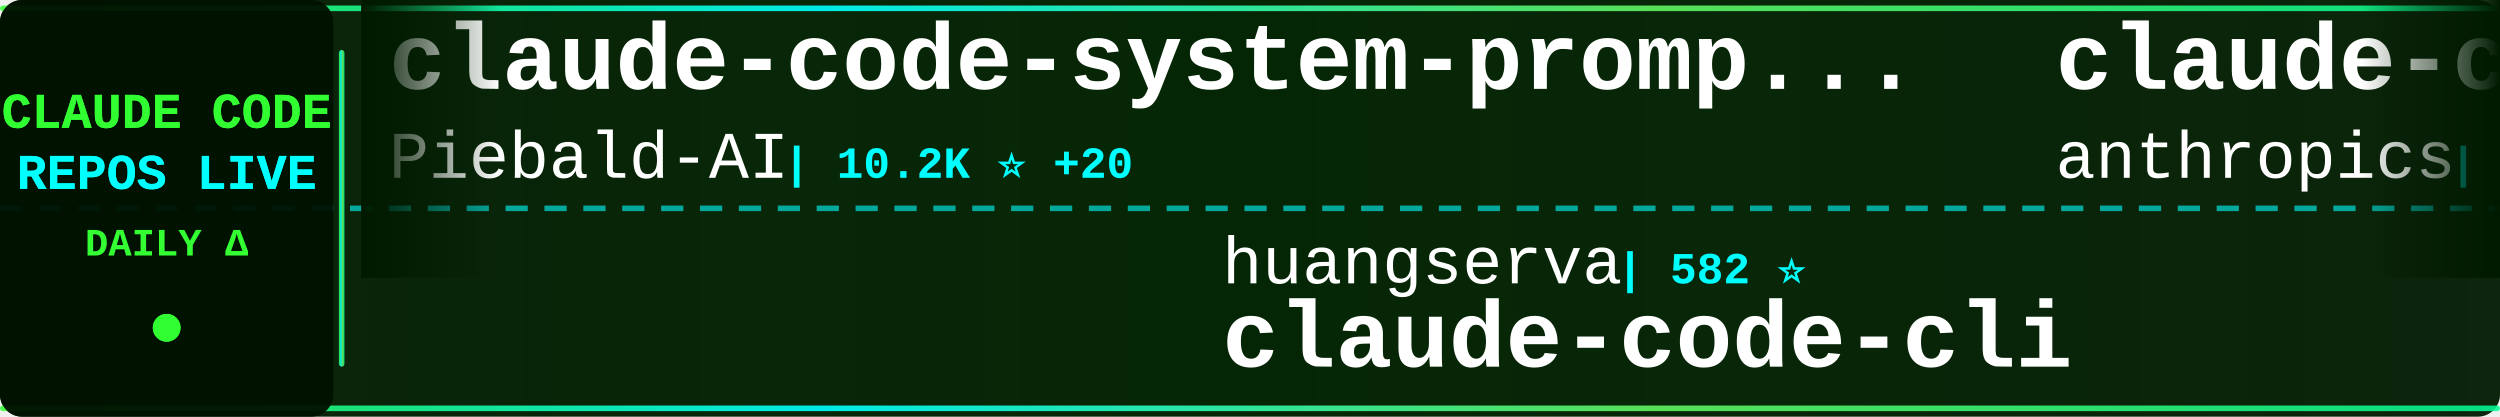
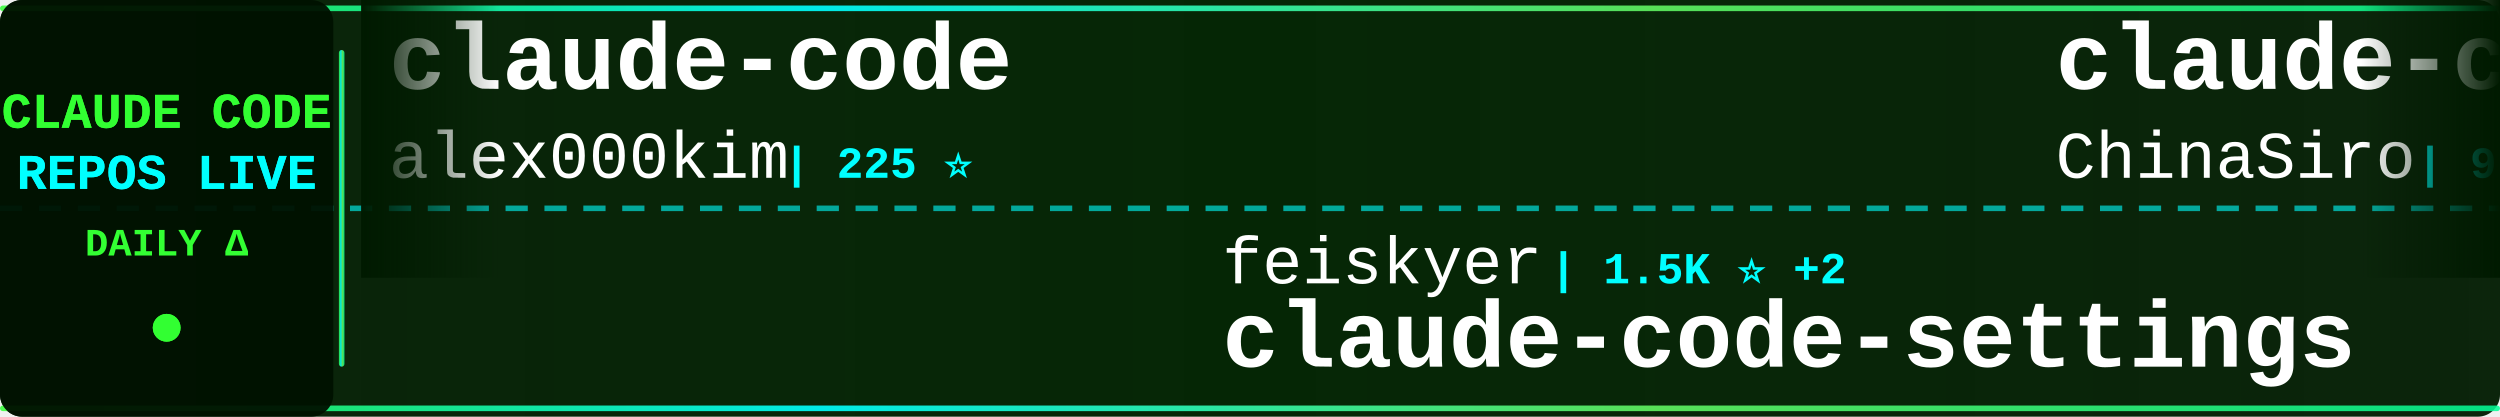
<svg xmlns="http://www.w3.org/2000/svg" width="900" height="150">
  <defs>
    <linearGradient id="tickerBg" x1="0%" y1="0%" x2="100%" y2="0%">
      <stop offset="0%" style="stop-color:#001a00;stop-opacity:0.95" />
      <stop offset="50%" style="stop-color:#002200;stop-opacity:0.98" />
      <stop offset="100%" style="stop-color:#001a00;stop-opacity:0.95" />
    </linearGradient>
    <linearGradient id="borderGrad" x1="0%" y1="0%" x2="100%" y2="0%">
      <stop offset="0%" style="stop-color:#33ff33;stop-opacity:0.85">
        <animate attributeName="stop-opacity" values="0.85;1;0.85" dur="2s" repeatCount="indefinite" />
      </stop>
      <stop offset="33%" style="stop-color:#00ffff;stop-opacity:0.9">
        <animate attributeName="stop-opacity" values="0.9;1;0.9" dur="2.2s" repeatCount="indefinite" />
      </stop>
      <stop offset="66%" style="stop-color:#66ff66;stop-opacity:0.85">
        <animate attributeName="stop-opacity" values="0.85;1;0.85" dur="1.8s" repeatCount="indefinite" />
      </stop>
      <stop offset="100%" style="stop-color:#00ff99;stop-opacity:0.85">
        <animate attributeName="stop-opacity" values="0.85;1;0.85" dur="2s" repeatCount="indefinite" />
      </stop>
    </linearGradient>
    <filter id="textGlow">
      <feGaussianBlur stdDeviation="0.1" result="coloredBlur" />
      <feMerge>
        <feMergeNode in="coloredBlur" />
        <feMergeNode in="SourceGraphic" />
      </feMerge>
    </filter>
    <filter id="metricGlow">
      <feGaussianBlur stdDeviation="0.2" result="coloredBlur" />
      <feMerge>
        <feMergeNode in="coloredBlur" />
        <feMergeNode in="SourceGraphic" />
      </feMerge>
    </filter>
    <linearGradient id="leftFade" x1="0%" y1="0%" x2="100%" y2="0%">
      <stop offset="0%" style="stop-color:#001a00;stop-opacity:1" />
      <stop offset="100%" style="stop-color:#001a00;stop-opacity:0" />
    </linearGradient>
    <linearGradient id="rightFade" x1="0%" y1="0%" x2="100%" y2="0%">
      <stop offset="0%" style="stop-color:#001a00;stop-opacity:0" />
      <stop offset="100%" style="stop-color:#001a00;stop-opacity:1" />
    </linearGradient>
  </defs>
  <rect width="900" height="150" fill="url(#tickerBg)" rx="8" />
  <rect x="0" y="2" width="900" height="2" fill="url(#borderGrad)" rx="1" />
  <rect x="0" y="146" width="900" height="2" fill="url(#borderGrad)" rx="1" />
  <line x1="0" y1="75" x2="900" y2="75" stroke="#00ffff" stroke-width="2" stroke-dasharray="8 6" opacity="0.6" />
  <rect x="0" y="0" width="120" height="150" fill="#001100" opacity="0.95" rx="8" />
  <text x="60" y="46" font-family="'Courier New', monospace" font-size="18" font-weight="bold" fill="#33ff33" text-anchor="middle" filter="url(#textGlow)">
    CLAUDE CODE
  </text>
  <text x="60" y="68" font-family="'Courier New', monospace" font-size="18" font-weight="bold" fill="#00ffff" text-anchor="middle" filter="url(#textGlow)">
    REPOS LIVE
  </text>
  <text x="60" y="92" font-family="'Courier New', monospace" font-size="14" font-weight="bold" fill="#33ff33" text-anchor="middle">
    DAILY Δ
  </text>
  <circle cx="60" cy="118" r="5" fill="#33ff33" filter="url(#metricGlow)">
    <animate attributeName="r" values="4;6;4" dur="1.5s" repeatCount="indefinite" />
    <animate attributeName="opacity" values="0.6;1;0.6" dur="1.5s" repeatCount="indefinite" />
  </circle>
  <rect x="122" y="18" width="2" height="114" fill="url(#borderGrad)" rx="1" />
  <clipPath id="tickerClip">
    <rect x="130" y="0" width="770" height="150" />
  </clipPath>
  <g clip-path="url(#tickerClip)">
    <g id="tickerItems">
      <animateTransform attributeName="transform" attributeType="XML" type="translate" from="0 0" to="-3000 0" dur="54s" repeatCount="indefinite" />
      <g transform="translate(0, 0)">
-         <text x="140" y="32" font-family="'Courier New', monospace" font-size="34" font-weight="bold" fill="#ffffff">claude-code-system-promp...</text>
-         <text x="140" y="64" font-family="'Courier New', monospace" font-size="24" font-weight="normal" fill="#ffffff" opacity="1.0">Piebald-AI</text>
-         <text x="282" y="64" font-family="'Courier New', monospace" font-size="16" font-weight="bold" fill="#00ffff"> | 10.2K ⭐ +20</text>
+         <text x="140" y="32" font-family="'Courier New', monospace" font-size="34" font-weight="bold" fill="#ffffff">claude-code</text>
+         <text x="140" y="64" font-family="'Courier New', monospace" font-size="24" font-weight="normal" fill="#ffffff" opacity="1.0">alex000kim</text>
+         <text x="282" y="64" font-family="'Courier New', monospace" font-size="16" font-weight="bold" fill="#00ffff"> | 225 ⭐</text>
      </g>
      <g transform="translate(300, 0)">
-         <text x="140" y="102" font-family="'Courier New', monospace" font-size="24" font-weight="normal" fill="#ffffff" opacity="1.0">huangserva</text>
-         <text x="282" y="102" font-family="'Courier New', monospace" font-size="16" font-weight="bold" fill="#00ffff"> | 582 ⭐</text>
-         <text x="140" y="132" font-family="'Courier New', monospace" font-size="34" font-weight="bold" fill="#ffffff">claude-code-cli</text>
+         <text x="140" y="102" font-family="'Courier New', monospace" font-size="24" font-weight="normal" fill="#ffffff" opacity="1.0">feiskyer</text>
+         <text x="258" y="102" font-family="'Courier New', monospace" font-size="16" font-weight="bold" fill="#00ffff"> | 1.5K ⭐ +2</text>
+         <text x="140" y="132" font-family="'Courier New', monospace" font-size="34" font-weight="bold" fill="#ffffff">claude-code-settings</text>
      </g>
      <g transform="translate(600, 0)">
-         <text x="140" y="32" font-family="'Courier New', monospace" font-size="34" font-weight="bold" fill="#ffffff">claude-code-base-action</text>
-         <text x="140" y="64" font-family="'Courier New', monospace" font-size="24" font-weight="normal" fill="#ffffff" opacity="1.0">anthropics</text>
-         <text x="282" y="64" font-family="'Courier New', monospace" font-size="16" font-weight="bold" fill="#00ffff"> | 824 ⭐ +3</text>
+         <text x="140" y="32" font-family="'Courier New', monospace" font-size="34" font-weight="bold" fill="#ffffff">claude-code-sourcemap</text>
+         <text x="140" y="64" font-family="'Courier New', monospace" font-size="24" font-weight="normal" fill="#ffffff" opacity="1.0">ChinaSiro</text>
+         <text x="270" y="64" font-family="'Courier New', monospace" font-size="16" font-weight="bold" fill="#00ffff"> | 9.2K ⭐ +8</text>
      </g>
      <g transform="translate(900, 0)">
-         <text x="140" y="102" font-family="'Courier New', monospace" font-size="24" font-weight="normal" fill="#ffffff" opacity="1.0">T-Lab-CUHKSZ</text>
-         <text x="306" y="102" font-family="'Courier New', monospace" font-size="16" font-weight="bold" fill="#00ffff"> | 310 ⭐ +1</text>
-         <text x="140" y="132" font-family="'Courier New', monospace" font-size="34" font-weight="bold" fill="#ffffff">claude-code</text>
+         <text x="140" y="102" font-family="'Courier New', monospace" font-size="24" font-weight="normal" fill="#ffffff" opacity="1.0">snarktank</text>
+         <text x="270" y="102" font-family="'Courier New', monospace" font-size="16" font-weight="bold" fill="#00ffff"> | 19.1K ⭐ +47</text>
+         <text x="140" y="132" font-family="'Courier New', monospace" font-size="34" font-weight="bold" fill="#ffffff">ralph</text>
      </g>
      <g transform="translate(1200, 0)">
-         <text x="140" y="32" font-family="'Courier New', monospace" font-size="34" font-weight="bold" fill="#ffffff">nanoclaw</text>
-         <text x="140" y="64" font-family="'Courier New', monospace" font-size="24" font-weight="normal" fill="#ffffff" opacity="1.0">nanocoai</text>
-         <text x="258" y="64" font-family="'Courier New', monospace" font-size="16" font-weight="bold" fill="#00ffff"> | 28.9K ⭐ +34</text>
+         <text x="140" y="32" font-family="'Courier New', monospace" font-size="34" font-weight="bold" fill="#ffffff">collection-claude-code-s...</text>
+         <text x="140" y="64" font-family="'Courier New', monospace" font-size="24" font-weight="normal" fill="#ffffff" opacity="1.0">chauncygu</text>
+         <text x="270" y="64" font-family="'Courier New', monospace" font-size="16" font-weight="bold" fill="#00ffff"> | 2.4K ⭐ +3</text>
      </g>
      <g transform="translate(1500, 0)">
+         <text x="140" y="102" font-family="'Courier New', monospace" font-size="24" font-weight="normal" fill="#ffffff" opacity="1.0">guanshan</text>
+         <text x="258" y="102" font-family="'Courier New', monospace" font-size="16" font-weight="bold" fill="#00ffff"> | 59 ⭐</text>
+         <text x="140" y="132" font-family="'Courier New', monospace" font-size="34" font-weight="bold" fill="#ffffff">ClaudeCode</text>
+       </g>
+       <g transform="translate(1800, 0)">
+         <text x="140" y="32" font-family="'Courier New', monospace" font-size="34" font-weight="bold" fill="#ffffff">claude-code</text>
+         <text x="140" y="64" font-family="'Courier New', monospace" font-size="24" font-weight="normal" fill="#ffffff" opacity="1.0">codeaashu</text>
+         <text x="270" y="64" font-family="'Courier New', monospace" font-size="16" font-weight="bold" fill="#00ffff"> | 2.6K ⭐ +18</text>
+       </g>
+       <g transform="translate(2100, 0)">
+         <text x="140" y="102" font-family="'Courier New', monospace" font-size="24" font-weight="normal" fill="#ffffff" opacity="1.0">Piebald-AI</text>
+         <text x="282" y="102" font-family="'Courier New', monospace" font-size="16" font-weight="bold" fill="#00ffff"> | 10.2K ⭐ +22</text>
+         <text x="140" y="132" font-family="'Courier New', monospace" font-size="34" font-weight="bold" fill="#ffffff">claude-code-system-promp...</text>
+       </g>
+       <g transform="translate(2400, 0)">
+         <text x="140" y="32" font-family="'Courier New', monospace" font-size="34" font-weight="bold" fill="#ffffff">claude-code-workflows</text>
+         <text x="140" y="64" font-family="'Courier New', monospace" font-size="24" font-weight="normal" fill="#ffffff" opacity="1.0">OneRedOak</text>
+         <text x="270" y="64" font-family="'Courier New', monospace" font-size="16" font-weight="bold" fill="#00ffff"> | 3.8K ⭐</text>
+       </g>
+       <g transform="translate(2700, 0)">
        <text x="140" y="102" font-family="'Courier New', monospace" font-size="24" font-weight="normal" fill="#ffffff" opacity="1.0">Windy3f3f3f3f</text>
-         <text x="318" y="102" font-family="'Courier New', monospace" font-size="16" font-weight="bold" fill="#00ffff"> | 1.2K ⭐ +7</text>
+         <text x="318" y="102" font-family="'Courier New', monospace" font-size="16" font-weight="bold" fill="#00ffff"> | 1.2K ⭐ +8</text>
        <text x="140" y="132" font-family="'Courier New', monospace" font-size="34" font-weight="bold" fill="#ffffff">claude-code-from-scratch</text>
      </g>
-       <g transform="translate(1800, 0)">
-         <text x="140" y="32" font-family="'Courier New', monospace" font-size="34" font-weight="bold" fill="#ffffff">claude-code-source</text>
-         <text x="140" y="64" font-family="'Courier New', monospace" font-size="24" font-weight="normal" fill="#ffffff" opacity="1.0">hangsman</text>
-         <text x="258" y="64" font-family="'Courier New', monospace" font-size="16" font-weight="bold" fill="#00ffff"> | 776 ⭐ +1</text>
-       </g>
-       <g transform="translate(2100, 0)">
-         <text x="140" y="102" font-family="'Courier New', monospace" font-size="24" font-weight="normal" fill="#ffffff" opacity="1.0">SeemSeam</text>
-         <text x="258" y="102" font-family="'Courier New', monospace" font-size="16" font-weight="bold" fill="#00ffff"> | 2.6K ⭐ +10</text>
-         <text x="140" y="132" font-family="'Courier New', monospace" font-size="34" font-weight="bold" fill="#ffffff">claude_codex_bridge</text>
-       </g>
-       <g transform="translate(2400, 0)">
-         <text x="140" y="32" font-family="'Courier New', monospace" font-size="34" font-weight="bold" fill="#ffffff">claude-code-webui</text>
-         <text x="140" y="64" font-family="'Courier New', monospace" font-size="24" font-weight="normal" fill="#ffffff" opacity="1.0">sugyan</text>
-         <text x="234" y="64" font-family="'Courier New', monospace" font-size="16" font-weight="bold" fill="#00ffff"> | 1.1K ⭐ +2</text>
-       </g>
-       <g transform="translate(2700, 0)">
-         <text x="140" y="102" font-family="'Courier New', monospace" font-size="24" font-weight="normal" fill="#ffffff" opacity="1.0">lowcortisolprogrammer</text>
-         <text x="414" y="102" font-family="'Courier New', monospace" font-size="16" font-weight="bold" fill="#00ffff"> | 172 ⭐</text>
-         <text x="140" y="132" font-family="'Courier New', monospace" font-size="34" font-weight="bold" fill="#ffffff">claude-code</text>
-       </g>
      <g transform="translate(3000, 0)">
-         <text x="140" y="32" font-family="'Courier New', monospace" font-size="34" font-weight="bold" fill="#ffffff">claude-code-system-promp...</text>
-         <text x="140" y="64" font-family="'Courier New', monospace" font-size="24" font-weight="normal" fill="#ffffff" opacity="1.0">Piebald-AI</text>
-         <text x="282" y="64" font-family="'Courier New', monospace" font-size="16" font-weight="bold" fill="#00ffff"> | 10.2K ⭐ +20</text>
+         <text x="140" y="32" font-family="'Courier New', monospace" font-size="34" font-weight="bold" fill="#ffffff">claude-code</text>
+         <text x="140" y="64" font-family="'Courier New', monospace" font-size="24" font-weight="normal" fill="#ffffff" opacity="1.0">alex000kim</text>
+         <text x="282" y="64" font-family="'Courier New', monospace" font-size="16" font-weight="bold" fill="#00ffff"> | 225 ⭐</text>
      </g>
      <g transform="translate(3300, 0)">
-         <text x="140" y="102" font-family="'Courier New', monospace" font-size="24" font-weight="normal" fill="#ffffff" opacity="1.0">huangserva</text>
-         <text x="282" y="102" font-family="'Courier New', monospace" font-size="16" font-weight="bold" fill="#00ffff"> | 582 ⭐</text>
-         <text x="140" y="132" font-family="'Courier New', monospace" font-size="34" font-weight="bold" fill="#ffffff">claude-code-cli</text>
+         <text x="140" y="102" font-family="'Courier New', monospace" font-size="24" font-weight="normal" fill="#ffffff" opacity="1.0">feiskyer</text>
+         <text x="258" y="102" font-family="'Courier New', monospace" font-size="16" font-weight="bold" fill="#00ffff"> | 1.5K ⭐ +2</text>
+         <text x="140" y="132" font-family="'Courier New', monospace" font-size="34" font-weight="bold" fill="#ffffff">claude-code-settings</text>
      </g>
      <g transform="translate(3600, 0)">
-         <text x="140" y="32" font-family="'Courier New', monospace" font-size="34" font-weight="bold" fill="#ffffff">claude-code-base-action</text>
-         <text x="140" y="64" font-family="'Courier New', monospace" font-size="24" font-weight="normal" fill="#ffffff" opacity="1.0">anthropics</text>
-         <text x="282" y="64" font-family="'Courier New', monospace" font-size="16" font-weight="bold" fill="#00ffff"> | 824 ⭐ +3</text>
+         <text x="140" y="32" font-family="'Courier New', monospace" font-size="34" font-weight="bold" fill="#ffffff">claude-code-sourcemap</text>
+         <text x="140" y="64" font-family="'Courier New', monospace" font-size="24" font-weight="normal" fill="#ffffff" opacity="1.0">ChinaSiro</text>
+         <text x="270" y="64" font-family="'Courier New', monospace" font-size="16" font-weight="bold" fill="#00ffff"> | 9.2K ⭐ +8</text>
      </g>
      <g transform="translate(3900, 0)">
-         <text x="140" y="102" font-family="'Courier New', monospace" font-size="24" font-weight="normal" fill="#ffffff" opacity="1.0">T-Lab-CUHKSZ</text>
-         <text x="306" y="102" font-family="'Courier New', monospace" font-size="16" font-weight="bold" fill="#00ffff"> | 310 ⭐ +1</text>
-         <text x="140" y="132" font-family="'Courier New', monospace" font-size="34" font-weight="bold" fill="#ffffff">claude-code</text>
+         <text x="140" y="102" font-family="'Courier New', monospace" font-size="24" font-weight="normal" fill="#ffffff" opacity="1.0">snarktank</text>
+         <text x="270" y="102" font-family="'Courier New', monospace" font-size="16" font-weight="bold" fill="#00ffff"> | 19.1K ⭐ +47</text>
+         <text x="140" y="132" font-family="'Courier New', monospace" font-size="34" font-weight="bold" fill="#ffffff">ralph</text>
      </g>
    </g>
  </g>
  <rect x="130" y="0" width="50" height="100" fill="url(#leftFade)" />
  <rect x="850" y="0" width="50" height="100" fill="url(#rightFade)" />
</svg>
